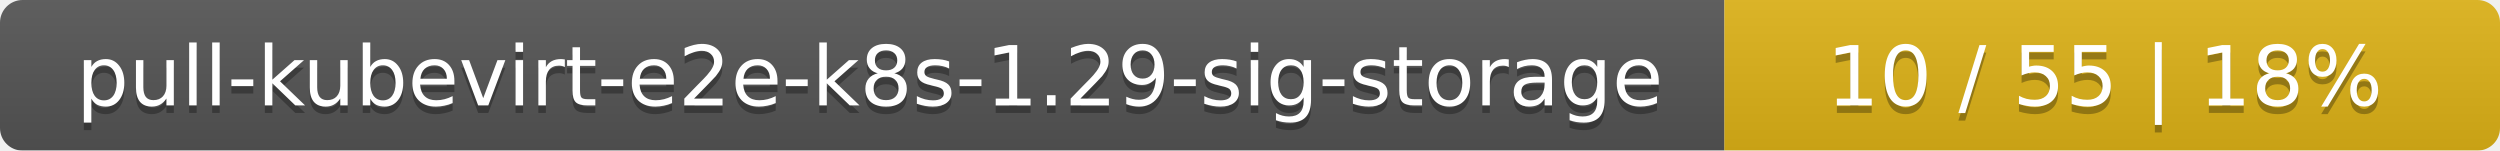
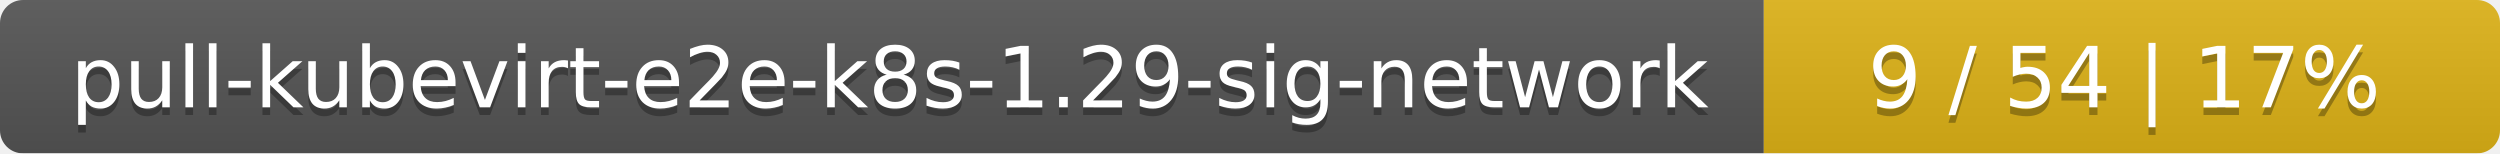
- <svg xmlns="http://www.w3.org/2000/svg" width="332" height="20">
+ <svg xmlns="http://www.w3.org/2000/svg" width="326" height="20">
  <linearGradient id="smooth" x2="0" y2="100%">
    <stop offset="0" stop-color="#bbb" stop-opacity=".1" />
    <stop offset="1" stop-opacity=".1" />
  </linearGradient>
  <mask id="round">
-     <rect width="332" height="20" rx="3" fill="#fff" />
+     <rect width="326" height="20" rx="3" fill="#fff" />
  </mask>
  <g mask="url(#round)">
-     <rect width="229" height="20" fill="#555" />
-     <rect x="229" width="103" height="20" fill="#dfb317" />
-     <rect width="332" height="20" fill="url(#smooth)" />
+     <rect width="230" height="20" fill="#555" />
+     <rect x="230" width="96" height="20" fill="#dfb317" />
+     <rect width="326" height="20" fill="url(#smooth)" />
  </g>
  <g fill="#fff" text-anchor="middle" font-family="DejaVu Sans,Verdana,Geneva,sans-serif" font-size="11">
-     <text x="115.5" y="15" fill="#010101" fill-opacity=".3">pull-kubevirt-e2e-k8s-1.29-sig-storage</text>
-     <text x="115.5" y="14">pull-kubevirt-e2e-k8s-1.29-sig-storage</text>
-     <text x="279.5" y="15" fill="#010101" fill-opacity=".3">10 / 55    |    18%</text>
-     <text x="279.5" y="14">10 / 55    |    18%</text>
+     <text x="116" y="15" fill="#010101" fill-opacity=".3">pull-kubevirt-e2e-k8s-1.29-sig-network</text>
+     <text x="116" y="14">pull-kubevirt-e2e-k8s-1.29-sig-network</text>
+     <text x="277" y="15" fill="#010101" fill-opacity=".3">9 / 54    |    17%</text>
+     <text x="277" y="14">9 / 54    |    17%</text>
  </g>
</svg>
